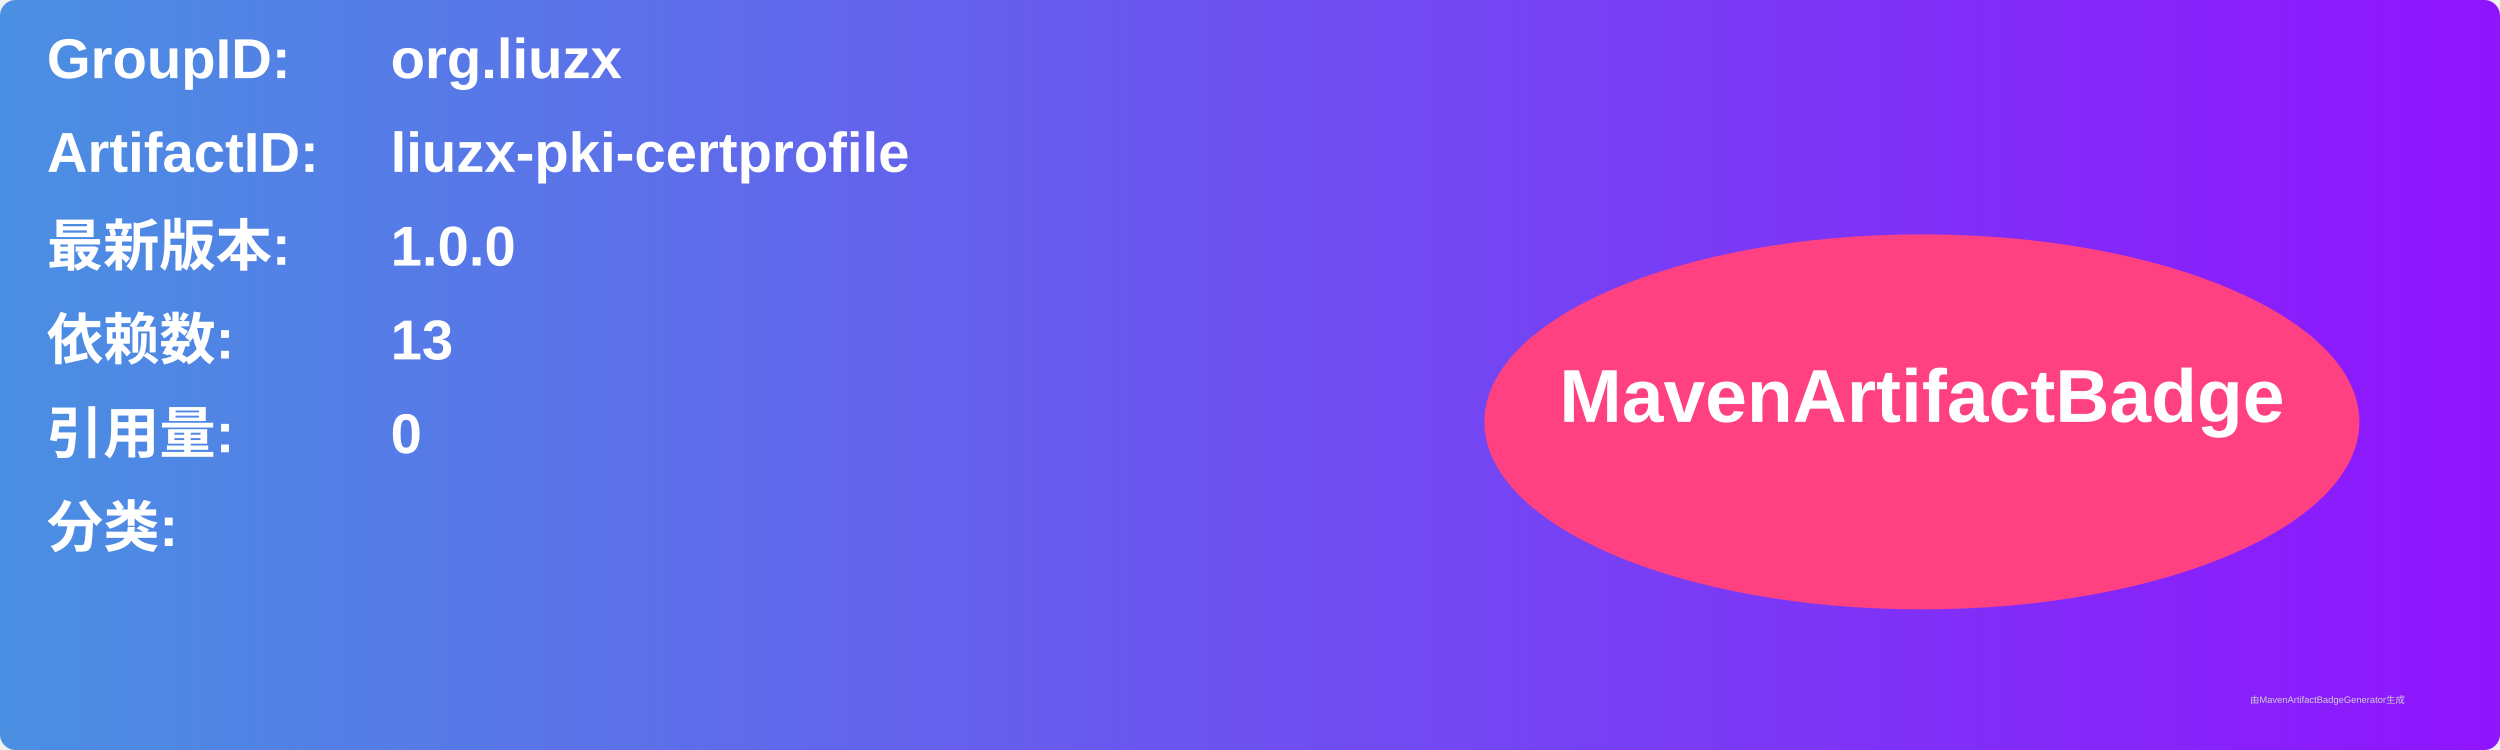
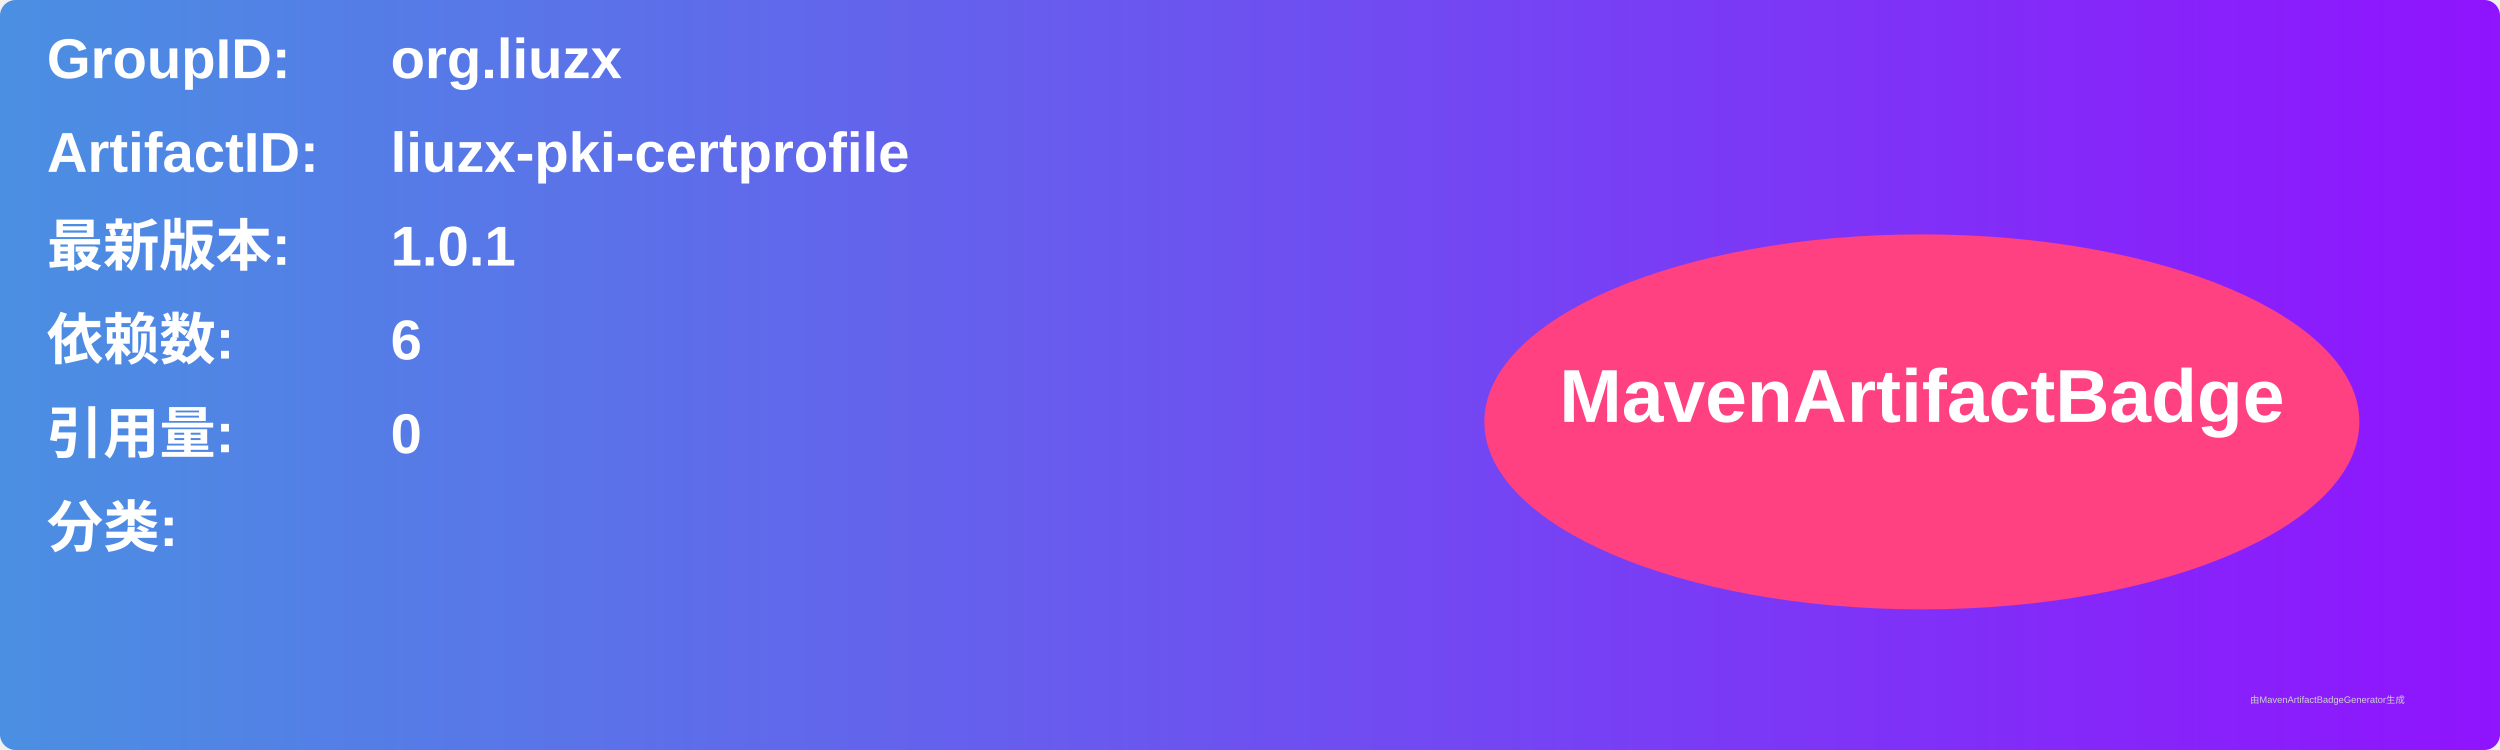
<svg xmlns="http://www.w3.org/2000/svg" width="800" height="240" viewBox="0 0 800 240">
  <linearGradient id="grad" x1="0%" y1="0%" x2="100%" y2="0%">
    <stop offset="0%" stop-color="#4a90e2" />
    <stop offset="100%" stop-color="#9013fe" />
  </linearGradient>
  <rect width="100%" height="100%" rx="5" ry="5" fill="url(#grad)" />
  <g transform="translate(15, 15)">
    <text x="0" y="10" font-family="Arial" font-size="18" fill="white" font-weight="bold" width="260">GroupID:</text>
    <text x="110" y="10" font-family="Arial" font-size="18" fill="white" font-weight="bold" width="460">org.liuzx</text>
    <text x="0" y="40" font-family="Arial" font-size="18" fill="white" font-weight="bold" width="260">ArtifactID:</text>
    <text x="110" y="40" font-family="Arial" font-size="18" fill="white" font-weight="bold" width="460">liuzx-pki-certprofile</text>
    <text x="0" y="70" font-family="Arial" font-size="18" fill="white" font-weight="bold">最新版本:</text>
    <text x="110" y="70" font-family="Arial" font-size="18" fill="white" font-weight="bold">
-       <tspan font-weight="bold">1.0.0</tspan>
+       <tspan font-weight="bold">1.0.1</tspan>
    </text>
    <text x="0" y="100" font-family="Arial" font-size="18" fill="white" font-weight="bold">依赖数: </text>
    <text x="110" y="100" font-family="Arial" font-size="18" fill="white">
-       <tspan font-weight="bold">13</tspan>
+       <tspan font-weight="bold">6</tspan>
    </text>
    <text x="0" y="130" font-family="Arial" font-size="18" fill="white" font-weight="bold">引用量: </text>
    <text x="110" y="130" font-family="Arial" font-size="18" fill="white">
      <tspan font-weight="bold">0</tspan>
    </text>
    <text x="0" y="160" font-family="Arial" font-size="18" fill="white" font-weight="bold">分类:</text>
    <text x="10" y="190" font-family="Arial" font-size="10" fill="white">
      <tspan font-weight="bold" />
    </text>
    <ellipse cx="600" cy="120" rx="140" ry="60" fill="#ff4081" />
    <text x="600" y="120" text-anchor="middle" font-family="Arial" font-size="24" fill="white" font-weight="bold">MavenArtifactBadge</text>
  </g>
  <text x="720" y="225" font-family="Arial" font-size="3" fill="#d0d0d0">由MavenArtifactBadgeGenerator生成</text>
</svg>
